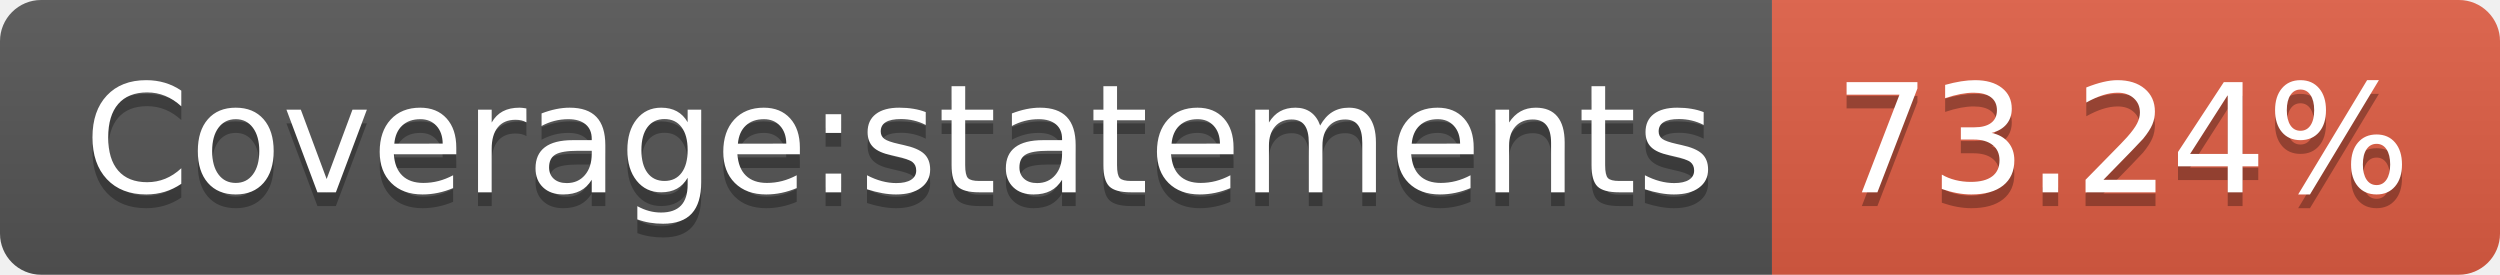
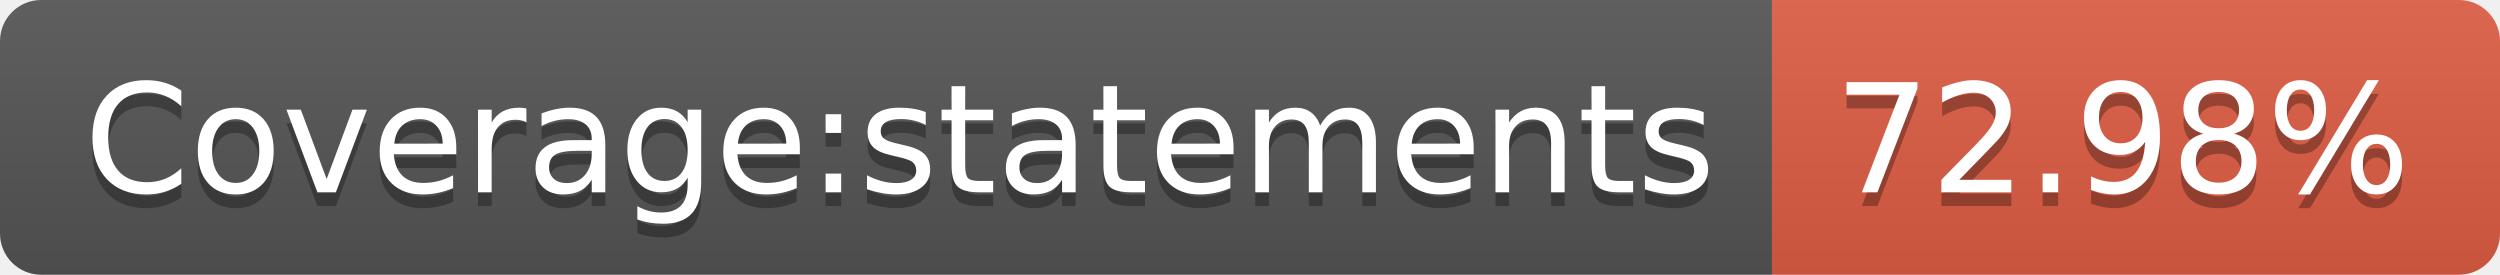
- <svg xmlns="http://www.w3.org/2000/svg" width="182" height="20" role="img" aria-label="Coverage:statements: 73.24%">
+ <svg xmlns="http://www.w3.org/2000/svg" width="182" height="20" role="img" aria-label="Coverage:statements: 72.98%">
  <linearGradient id="s" x2="0" y2="100%">
    <stop offset="0" stop-color="#bbb" stop-opacity=".1" />
    <stop offset="1" stop-opacity=".1" />
  </linearGradient>
  <clipPath id="r">
    <rect width="182" height="20" rx="3" fill="#fff" />
  </clipPath>
  <g clip-path="url(#r)">
    <rect width="129" height="20" fill="#555" />
    <rect x="129" width="53" height="20" fill="#e05d44" />
    <rect width="182" height="20" fill="url(#s)" />
  </g>
  <g fill="#fff" text-anchor="middle" font-family="Verdana,Geneva,DejaVu Sans,sans-serif" text-rendering="geometricPrecision" font-size="110">
    <text aria-hidden="true" x="655" y="150" fill="#010101" fill-opacity=".3" transform="scale(.1)" textLength="1190">Coverage:statements</text>
    <text x="655" y="140" transform="scale(.1)" fill="#fff" textLength="1190">Coverage:statements</text>
-     <text aria-hidden="true" x="1545" y="150" fill="#010101" fill-opacity=".3" transform="scale(.1)" textLength="430">73.24%</text>
-     <text x="1545" y="140" transform="scale(.1)" fill="#fff" textLength="430">73.24%</text>
+     <text aria-hidden="true" x="1545" y="150" fill="#010101" fill-opacity=".3" transform="scale(.1)" textLength="430">72.98%</text>
+     <text x="1545" y="140" transform="scale(.1)" fill="#fff" textLength="430">72.98%</text>
  </g>
</svg>
